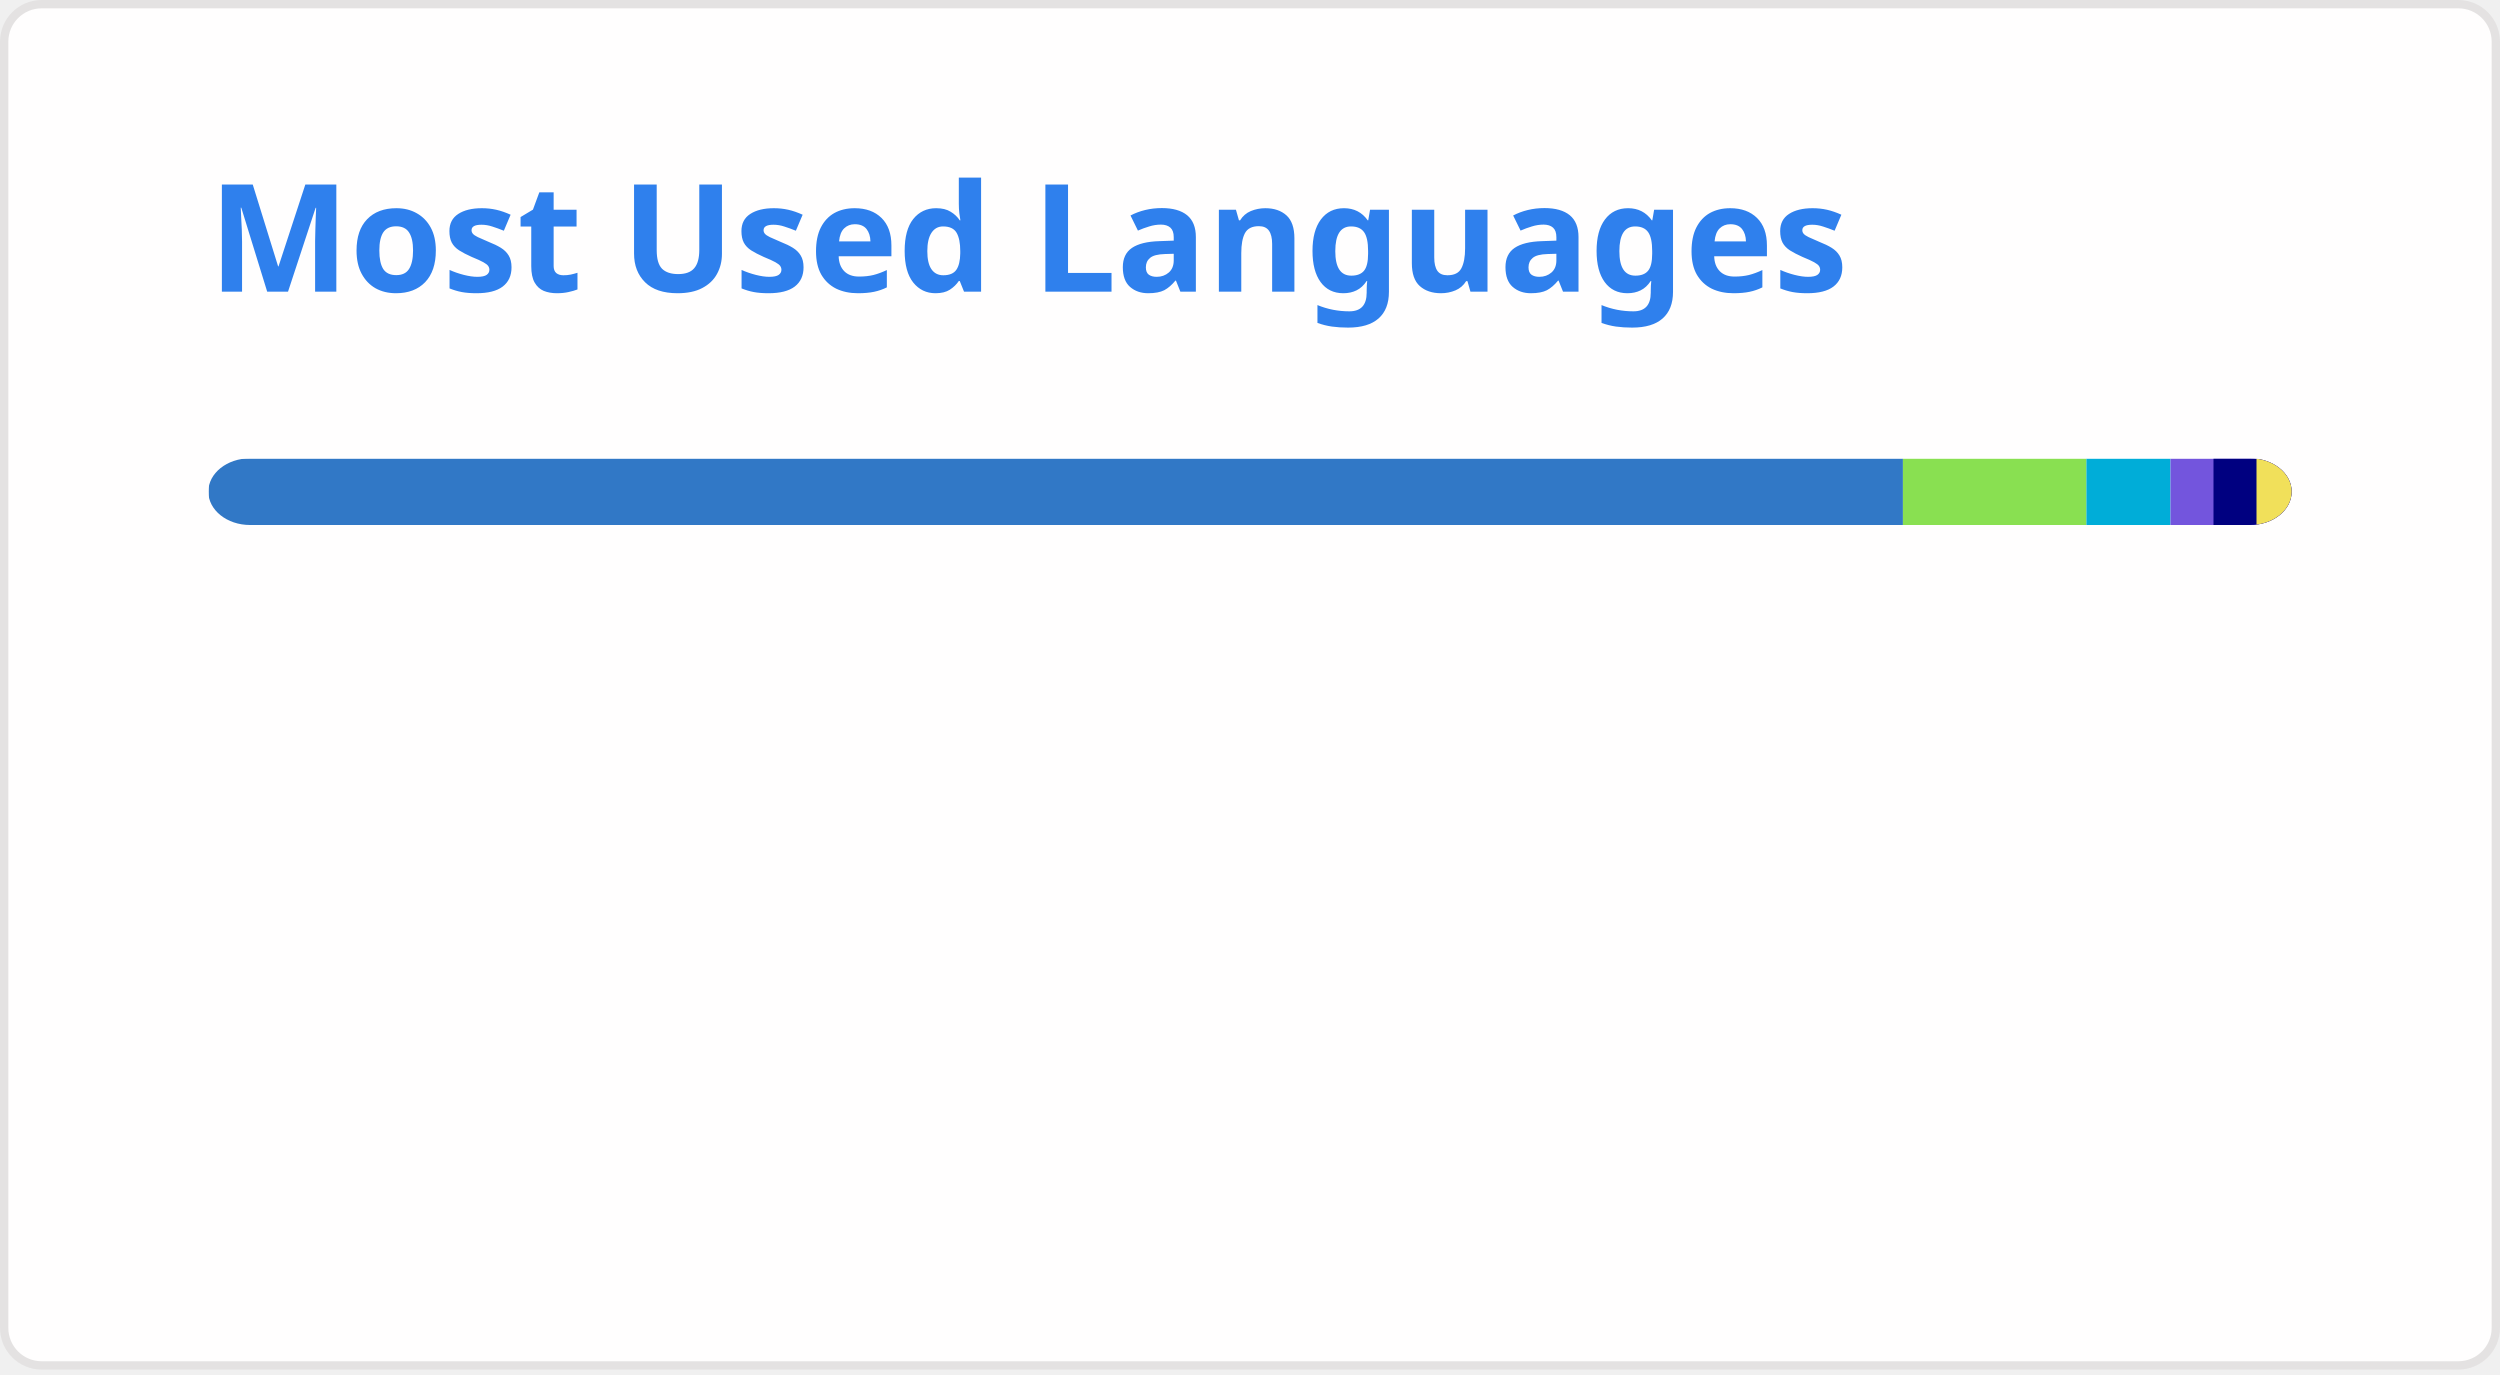
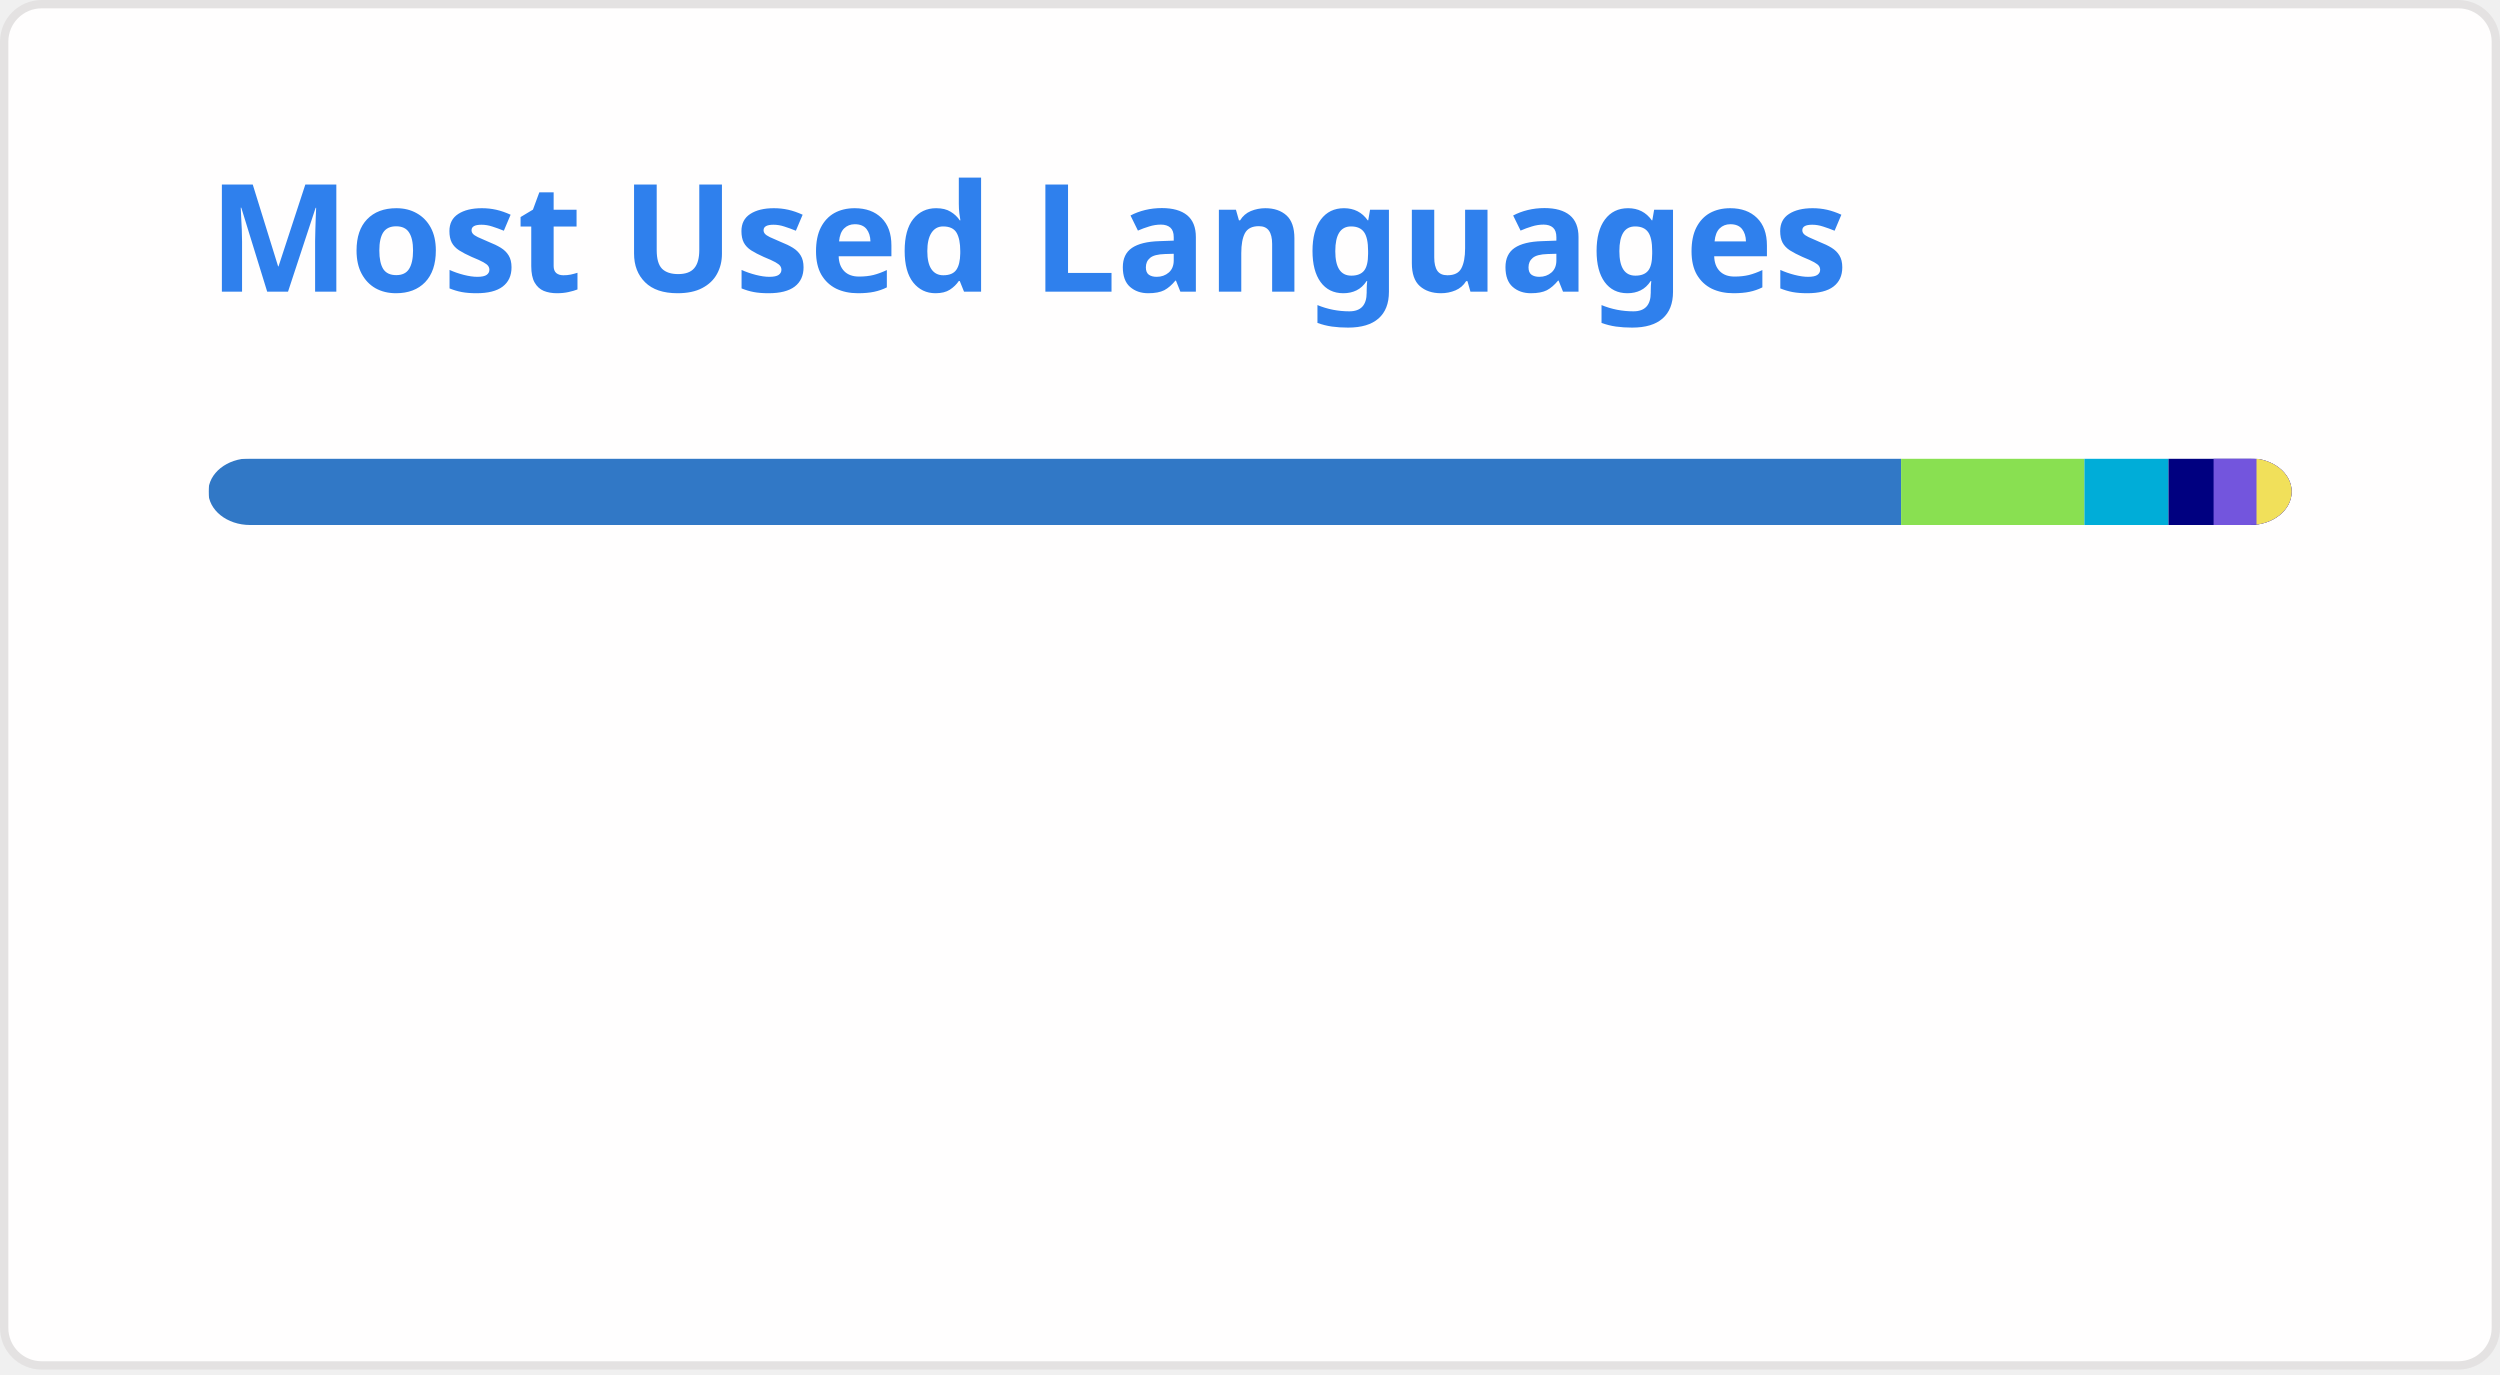
<svg xmlns="http://www.w3.org/2000/svg" width="300" height="165" viewBox="0 0 300 165" fill="none" role="img" aria-labelledby="descId">
  <style>
          .header {
            font: 600 18px 'Segoe UI', Ubuntu, Sans-Serif;
            fill: #2f80ed;
            animation: fadeInAnimation 0.8s ease-in-out forwards;
          }
          @supports(-moz-appearance: auto) {
            /* Selector detects Firefox */
            .header { font-size: 15.5px; }
          }
          
    @keyframes slideInAnimation {
      from {
        width: 0;
      }
      to {
        width: calc(100%-100px);
      }
    }
    @keyframes growWidthAnimation {
      from {
        width: 0;
      }
      to {
        width: 100%;
      }
    }
    .stat {
      font: 600 14px 'Segoe UI', Ubuntu, "Helvetica Neue", Sans-Serif; fill: #434d58;
    }
    @supports(-moz-appearance: auto) {
      /* Selector detects Firefox */
      .stat { font-size:12px; }
    }
    .bold { font-weight: 700 }
    .lang-name {
      font: 400 11px "Segoe UI", Ubuntu, Sans-Serif;
      fill: #434d58;
    }
    .stagger {
      opacity: 0;
      animation: fadeInAnimation 0.3s ease-in-out forwards;
    }
    #rect-mask rect{
      animation: slideInAnimation 1s ease-in-out forwards;
    }
    .lang-progress{
      animation: growWidthAnimation 0.6s ease-in-out forwards;
    }
    

          
      /* Animations */
      @keyframes scaleInAnimation {
        from {
          transform: translate(-5px, 5px) scale(0);
        }
        to {
          transform: translate(-5px, 5px) scale(1);
        }
      }
      @keyframes fadeInAnimation {
        from {
          opacity: 0;
        }
        to {
          opacity: 1;
        }
      }
    
          
        </style>
  <rect data-testid="card-bg" x="0.5" y="0.5" rx="4.5" height="99%" stroke="#e4e2e2" width="299" fill="#fffefe" stroke-opacity="1" />
  <g data-testid="card-title" transform="translate(25, 35)">
    <g transform="translate(0, 0)">
      <text x="0" y="0" class="header" data-testid="header">Most Used Languages</text>
    </g>
  </g>
  <g data-testid="main-card-body" transform="translate(0, 55)">
    <svg data-testid="lang-items" x="25">
      <mask id="rect-mask">
        <rect x="0" y="0" width="250" height="8" fill="white" rx="5" />
      </mask>
-       <rect mask="url(#rect-mask)" data-testid="lang-progress" x="0" y="0" width="203.35" height="8" fill="#3178c6" />
-       <rect mask="url(#rect-mask)" data-testid="lang-progress" x="203.35" y="0" width="22.02" height="8" fill="#89e051" />
-       <rect mask="url(#rect-mask)" data-testid="lang-progress" x="225.37" y="0" width="10.09" height="8" fill="#00ADD8" />
-       <rect mask="url(#rect-mask)" data-testid="lang-progress" x="235.46" y="0" width="15.16" height="8" fill="#7355dd" />
-       <rect mask="url(#rect-mask)" data-testid="lang-progress" x="240.62" y="0" width="15.16" height="8" fill="#000080" />
+       <rect mask="url(#rect-mask)" data-testid="lang-progress" x="0" y="0" width="203.13" height="8" fill="#3178c6" />
+       <rect mask="url(#rect-mask)" data-testid="lang-progress" x="203.13" y="0" width="22" height="8" fill="#89e051" />
+       <rect mask="url(#rect-mask)" data-testid="lang-progress" x="225.13" y="0" width="10.09" height="8" fill="#00ADD8" />
+       <rect mask="url(#rect-mask)" data-testid="lang-progress" x="235.22" y="0" width="15.41" height="8" fill="#000080" />
+       <rect mask="url(#rect-mask)" data-testid="lang-progress" x="240.63" y="0" width="15.15" height="8" fill="#7355dd" />
      <rect mask="url(#rect-mask)" data-testid="lang-progress" x="245.78" y="0" width="14.22" height="8" fill="#f1e05a" />
      <g transform="translate(0, 25)">
        <g transform="translate(0, 0)">
          <g transform="translate(0, 0)">
            <g class="stagger" style="animation-delay: 450ms">
              <circle cx="5" cy="6" r="5" fill="#3178c6" />
              <text data-testid="lang-name" x="15" y="10" class="lang-name">
-         TypeScript 81.34%
+         TypeScript 81.25%
      </text>
            </g>
          </g>
          <g transform="translate(0, 25)">
            <g class="stagger" style="animation-delay: 600ms">
              <circle cx="5" cy="6" r="5" fill="#89e051" />
              <text data-testid="lang-name" x="15" y="10" class="lang-name">
-         Shell 8.81%
+         Shell 8.80%
      </text>
            </g>
          </g>
          <g transform="translate(0, 50)">
            <g class="stagger" style="animation-delay: 750ms">
              <circle cx="5" cy="6" r="5" fill="#00ADD8" />
              <text data-testid="lang-name" x="15" y="10" class="lang-name">
-         Go Template 4.03%
+         Go Template 4.04%
      </text>
            </g>
          </g>
        </g>
        <g transform="translate(150, 0)">
          <g transform="translate(0, 0)">
            <g class="stagger" style="animation-delay: 450ms">
-               <circle cx="5" cy="6" r="5" fill="#7355dd" />
+               <circle cx="5" cy="6" r="5" fill="#000080" />
              <text data-testid="lang-name" x="15" y="10" class="lang-name">
-         C# 2.06%
+         Lua 2.16%
      </text>
            </g>
          </g>
          <g transform="translate(0, 25)">
            <g class="stagger" style="animation-delay: 600ms">
-               <circle cx="5" cy="6" r="5" fill="#000080" />
+               <circle cx="5" cy="6" r="5" fill="#7355dd" />
              <text data-testid="lang-name" x="15" y="10" class="lang-name">
-         Lua 2.06%
+         C# 2.06%
      </text>
            </g>
          </g>
          <g transform="translate(0, 50)">
            <g class="stagger" style="animation-delay: 750ms">
              <circle cx="5" cy="6" r="5" fill="#f1e05a" />
              <text data-testid="lang-name" x="15" y="10" class="lang-name">
        JavaScript 1.69%
      </text>
            </g>
          </g>
        </g>
      </g>
    </svg>
  </g>
</svg>
